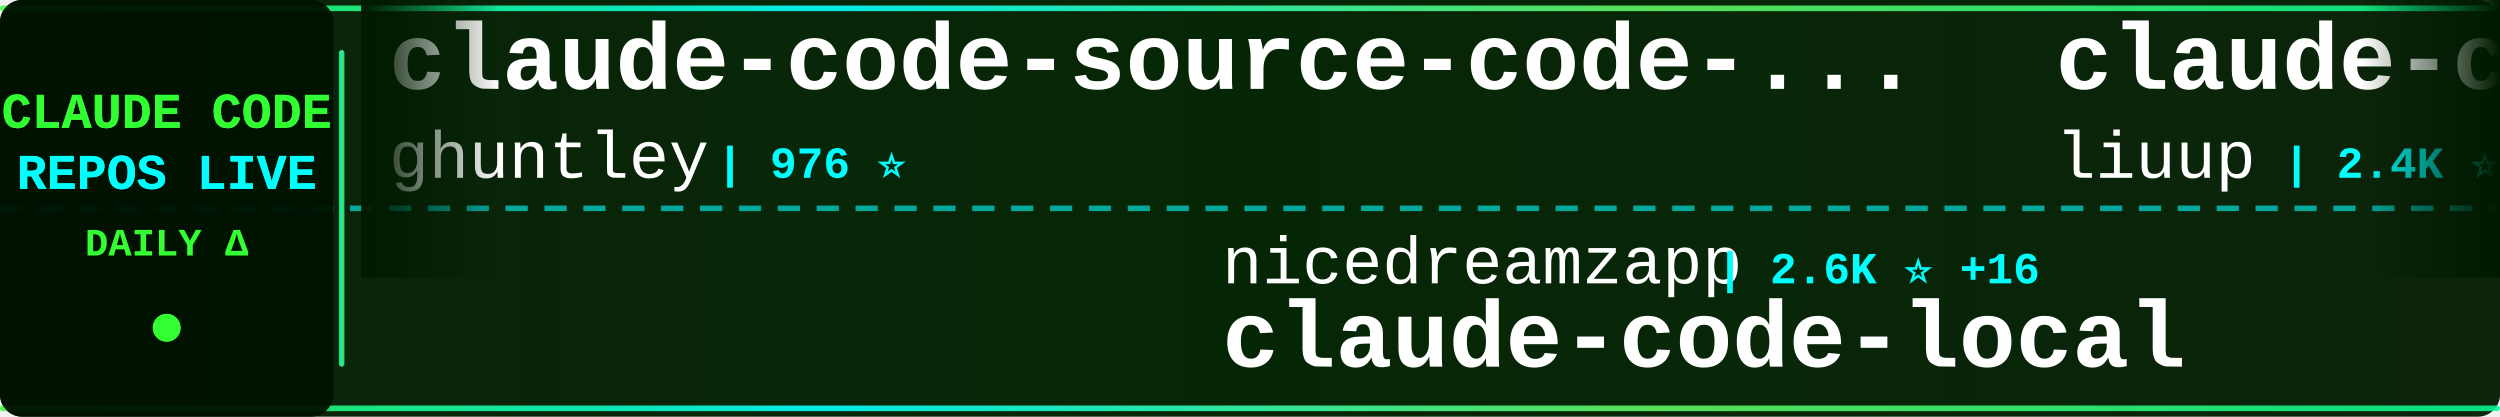
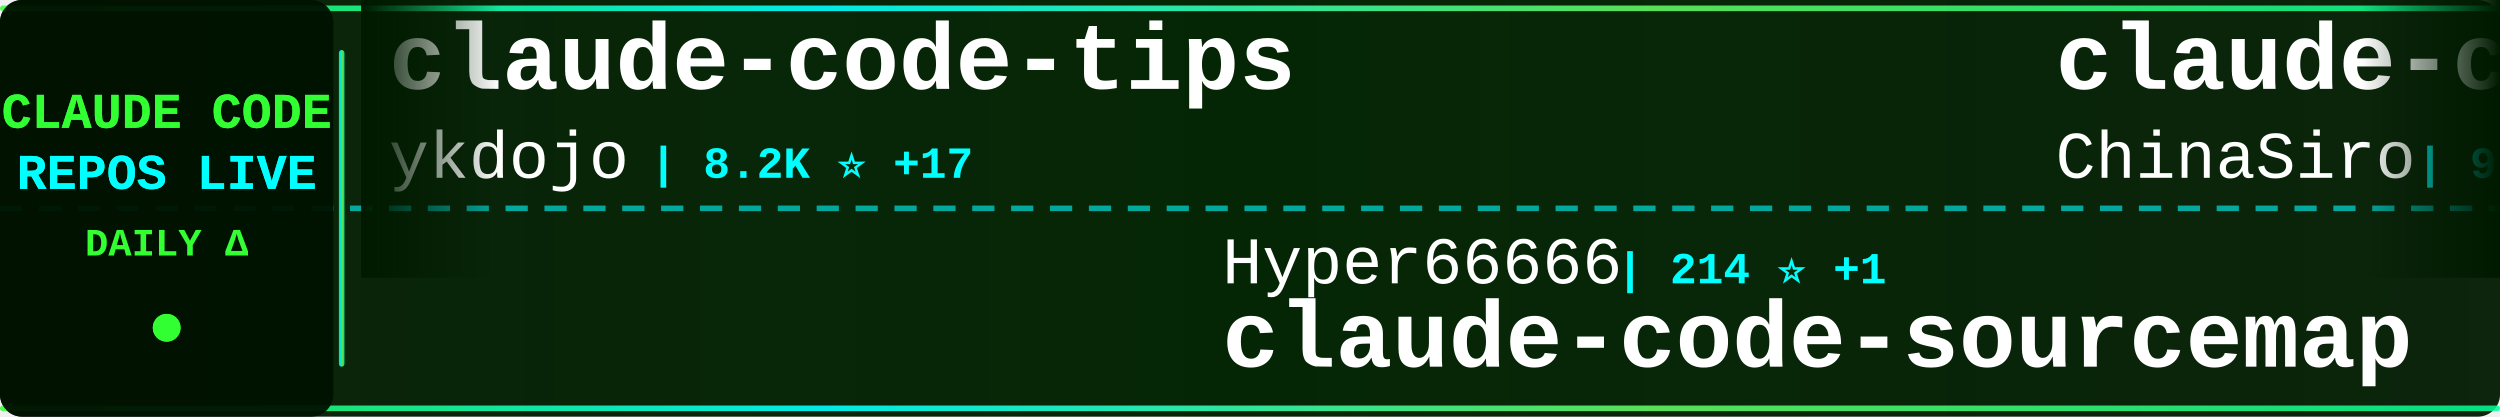
<svg xmlns="http://www.w3.org/2000/svg" width="900" height="150">
  <defs>
    <linearGradient id="tickerBg" x1="0%" y1="0%" x2="100%" y2="0%">
      <stop offset="0%" style="stop-color:#001a00;stop-opacity:0.95" />
      <stop offset="50%" style="stop-color:#002200;stop-opacity:0.98" />
      <stop offset="100%" style="stop-color:#001a00;stop-opacity:0.95" />
    </linearGradient>
    <linearGradient id="borderGrad" x1="0%" y1="0%" x2="100%" y2="0%">
      <stop offset="0%" style="stop-color:#33ff33;stop-opacity:0.85">
        <animate attributeName="stop-opacity" values="0.85;1;0.85" dur="2s" repeatCount="indefinite" />
      </stop>
      <stop offset="33%" style="stop-color:#00ffff;stop-opacity:0.9">
        <animate attributeName="stop-opacity" values="0.9;1;0.9" dur="2.2s" repeatCount="indefinite" />
      </stop>
      <stop offset="66%" style="stop-color:#66ff66;stop-opacity:0.85">
        <animate attributeName="stop-opacity" values="0.85;1;0.85" dur="1.8s" repeatCount="indefinite" />
      </stop>
      <stop offset="100%" style="stop-color:#00ff99;stop-opacity:0.85">
        <animate attributeName="stop-opacity" values="0.85;1;0.85" dur="2s" repeatCount="indefinite" />
      </stop>
    </linearGradient>
    <filter id="textGlow">
      <feGaussianBlur stdDeviation="0.1" result="coloredBlur" />
      <feMerge>
        <feMergeNode in="coloredBlur" />
        <feMergeNode in="SourceGraphic" />
      </feMerge>
    </filter>
    <filter id="metricGlow">
      <feGaussianBlur stdDeviation="0.2" result="coloredBlur" />
      <feMerge>
        <feMergeNode in="coloredBlur" />
        <feMergeNode in="SourceGraphic" />
      </feMerge>
    </filter>
    <linearGradient id="leftFade" x1="0%" y1="0%" x2="100%" y2="0%">
      <stop offset="0%" style="stop-color:#001a00;stop-opacity:1" />
      <stop offset="100%" style="stop-color:#001a00;stop-opacity:0" />
    </linearGradient>
    <linearGradient id="rightFade" x1="0%" y1="0%" x2="100%" y2="0%">
      <stop offset="0%" style="stop-color:#001a00;stop-opacity:0" />
      <stop offset="100%" style="stop-color:#001a00;stop-opacity:1" />
    </linearGradient>
  </defs>
  <rect width="900" height="150" fill="url(#tickerBg)" rx="8" />
  <rect x="0" y="2" width="900" height="2" fill="url(#borderGrad)" rx="1" />
  <rect x="0" y="146" width="900" height="2" fill="url(#borderGrad)" rx="1" />
  <line x1="0" y1="75" x2="900" y2="75" stroke="#00ffff" stroke-width="2" stroke-dasharray="8 6" opacity="0.6" />
  <rect x="0" y="0" width="120" height="150" fill="#001100" opacity="0.95" rx="8" />
  <text x="60" y="46" font-family="'Courier New', monospace" font-size="18" font-weight="bold" fill="#33ff33" text-anchor="middle" filter="url(#textGlow)">
    CLAUDE CODE
  </text>
  <text x="60" y="68" font-family="'Courier New', monospace" font-size="18" font-weight="bold" fill="#00ffff" text-anchor="middle" filter="url(#textGlow)">
    REPOS LIVE
  </text>
  <text x="60" y="92" font-family="'Courier New', monospace" font-size="14" font-weight="bold" fill="#33ff33" text-anchor="middle">
    DAILY Δ
  </text>
  <circle cx="60" cy="118" r="5" fill="#33ff33" filter="url(#metricGlow)">
    <animate attributeName="r" values="4;6;4" dur="1.5s" repeatCount="indefinite" />
    <animate attributeName="opacity" values="0.6;1;0.6" dur="1.5s" repeatCount="indefinite" />
  </circle>
  <rect x="122" y="18" width="2" height="114" fill="url(#borderGrad)" rx="1" />
  <clipPath id="tickerClip">
    <rect x="130" y="0" width="770" height="150" />
  </clipPath>
  <g clip-path="url(#tickerClip)">
    <g id="tickerItems">
      <animateTransform attributeName="transform" attributeType="XML" type="translate" from="0 0" to="-3000 0" dur="54s" repeatCount="indefinite" />
      <g transform="translate(0, 0)">
-         <text x="140" y="32" font-family="'Courier New', monospace" font-size="34" font-weight="bold" fill="#ffffff">claude-code-source-code-...</text>
-         <text x="140" y="64" font-family="'Courier New', monospace" font-size="24" font-weight="normal" fill="#ffffff" opacity="1.0">ghuntley</text>
-         <text x="258" y="64" font-family="'Courier New', monospace" font-size="16" font-weight="bold" fill="#00ffff"> | 976 ⭐</text>
+         <text x="140" y="32" font-family="'Courier New', monospace" font-size="34" font-weight="bold" fill="#ffffff">claude-code-tips</text>
+         <text x="140" y="64" font-family="'Courier New', monospace" font-size="24" font-weight="normal" fill="#ffffff" opacity="1.0">ykdojo</text>
+         <text x="234" y="64" font-family="'Courier New', monospace" font-size="16" font-weight="bold" fill="#00ffff"> | 8.2K ⭐ +17</text>
      </g>
      <g transform="translate(300, 0)">
-         <text x="140" y="102" font-family="'Courier New', monospace" font-size="24" font-weight="normal" fill="#ffffff" opacity="1.0">nicedreamzapp</text>
-         <text x="318" y="102" font-family="'Courier New', monospace" font-size="16" font-weight="bold" fill="#00ffff"> | 2.6K ⭐ +16</text>
-         <text x="140" y="132" font-family="'Courier New', monospace" font-size="34" font-weight="bold" fill="#ffffff">claude-code-local</text>
+         <text x="140" y="102" font-family="'Courier New', monospace" font-size="24" font-weight="normal" fill="#ffffff" opacity="1.0">Hyper66666</text>
+         <text x="282" y="102" font-family="'Courier New', monospace" font-size="16" font-weight="bold" fill="#00ffff"> | 214 ⭐ +1</text>
+         <text x="140" y="132" font-family="'Courier New', monospace" font-size="34" font-weight="bold" fill="#ffffff">claude-code-sourcemap</text>
      </g>
      <g transform="translate(600, 0)">
-         <text x="140" y="32" font-family="'Courier New', monospace" font-size="34" font-weight="bold" fill="#ffffff">claude-code-analysis</text>
-         <text x="140" y="64" font-family="'Courier New', monospace" font-size="24" font-weight="normal" fill="#ffffff" opacity="1.0">liuup</text>
-         <text x="222" y="64" font-family="'Courier New', monospace" font-size="16" font-weight="bold" fill="#00ffff"> | 2.4K ⭐ +28</text>
+         <text x="140" y="32" font-family="'Courier New', monospace" font-size="34" font-weight="bold" fill="#ffffff">claude-code-sourcemap</text>
+         <text x="140" y="64" font-family="'Courier New', monospace" font-size="24" font-weight="normal" fill="#ffffff" opacity="1.0">ChinaSiro</text>
+         <text x="270" y="64" font-family="'Courier New', monospace" font-size="16" font-weight="bold" fill="#00ffff"> | 9.2K ⭐ +12</text>
      </g>
      <g transform="translate(900, 0)">
-         <text x="140" y="102" font-family="'Courier New', monospace" font-size="24" font-weight="normal" fill="#ffffff" opacity="1.0">shareAI-lab</text>
-         <text x="294" y="102" font-family="'Courier New', monospace" font-size="16" font-weight="bold" fill="#00ffff"> | 60.0K ⭐ +257</text>
-         <text x="140" y="132" font-family="'Courier New', monospace" font-size="34" font-weight="bold" fill="#ffffff">learn-claude-code</text>
+         <text x="140" y="102" font-family="'Courier New', monospace" font-size="24" font-weight="normal" fill="#ffffff" opacity="1.0">https-deeplearning-ai</text>
+         <text x="414" y="102" font-family="'Courier New', monospace" font-size="16" font-weight="bold" fill="#00ffff"> | 509 ⭐</text>
+         <text x="140" y="132" font-family="'Courier New', monospace" font-size="34" font-weight="bold" fill="#ffffff">sc-claude-code-files</text>
      </g>
      <g transform="translate(1200, 0)">
-         <text x="140" y="32" font-family="'Courier New', monospace" font-size="34" font-weight="bold" fill="#ffffff">cc-switch</text>
-         <text x="140" y="64" font-family="'Courier New', monospace" font-size="24" font-weight="normal" fill="#ffffff" opacity="1.0">farion1231</text>
-         <text x="282" y="64" font-family="'Courier New', monospace" font-size="16" font-weight="bold" fill="#00ffff"> | 68.6K ⭐ +1.4K</text>
+         <text x="140" y="32" font-family="'Courier New', monospace" font-size="34" font-weight="bold" fill="#ffffff">claude-code-telegram</text>
+         <text x="140" y="64" font-family="'Courier New', monospace" font-size="24" font-weight="normal" fill="#ffffff" opacity="1.0">RichardAtCT</text>
+         <text x="294" y="64" font-family="'Courier New', monospace" font-size="16" font-weight="bold" fill="#00ffff"> | 2.6K ⭐ +3</text>
      </g>
      <g transform="translate(1500, 0)">
-         <text x="140" y="102" font-family="'Courier New', monospace" font-size="24" font-weight="normal" fill="#ffffff" opacity="1.0">anthropics</text>
-         <text x="282" y="102" font-family="'Courier New', monospace" font-size="16" font-weight="bold" fill="#00ffff"> | 133.0K ⭐ +688</text>
-         <text x="140" y="132" font-family="'Courier New', monospace" font-size="34" font-weight="bold" fill="#ffffff">skills</text>
+         <text x="140" y="102" font-family="'Courier New', monospace" font-size="24" font-weight="normal" fill="#ffffff" opacity="1.0">feiskyer</text>
+         <text x="258" y="102" font-family="'Courier New', monospace" font-size="16" font-weight="bold" fill="#00ffff"> | 1.5K ⭐ +3</text>
+         <text x="140" y="132" font-family="'Courier New', monospace" font-size="34" font-weight="bold" fill="#ffffff">claude-code-settings</text>
      </g>
      <g transform="translate(1800, 0)">
-         <text x="140" y="32" font-family="'Courier New', monospace" font-size="34" font-weight="bold" fill="#ffffff">free-claude-code</text>
-         <text x="140" y="64" font-family="'Courier New', monospace" font-size="24" font-weight="normal" fill="#ffffff" opacity="1.0">Alishahryar1</text>
-         <text x="306" y="64" font-family="'Courier New', monospace" font-size="16" font-weight="bold" fill="#00ffff"> | 24.1K ⭐ +300</text>
+         <text x="140" y="32" font-family="'Courier New', monospace" font-size="34" font-weight="bold" fill="#ffffff">claude-code-prompts</text>
+         <text x="140" y="64" font-family="'Courier New', monospace" font-size="24" font-weight="normal" fill="#ffffff" opacity="1.0">repowise-dev</text>
+         <text x="306" y="64" font-family="'Courier New', monospace" font-size="16" font-weight="bold" fill="#00ffff"> | 999 ⭐ +1</text>
      </g>
      <g transform="translate(2100, 0)">
-         <text x="140" y="102" font-family="'Courier New', monospace" font-size="24" font-weight="normal" fill="#ffffff" opacity="1.0">anthropics</text>
-         <text x="282" y="102" font-family="'Courier New', monospace" font-size="16" font-weight="bold" fill="#00ffff"> | 820 ⭐ +1</text>
-         <text x="140" y="132" font-family="'Courier New', monospace" font-size="34" font-weight="bold" fill="#ffffff">claude-code-base-action</text>
+         <text x="140" y="102" font-family="'Courier New', monospace" font-size="24" font-weight="normal" fill="#ffffff" opacity="1.0">1rgs</text>
+         <text x="210" y="102" font-family="'Courier New', monospace" font-size="16" font-weight="bold" fill="#00ffff"> | 3.6K ⭐ +4</text>
+         <text x="140" y="132" font-family="'Courier New', monospace" font-size="34" font-weight="bold" fill="#ffffff">claude-code-proxy</text>
      </g>
      <g transform="translate(2400, 0)">
-         <text x="140" y="32" font-family="'Courier New', monospace" font-size="34" font-weight="bold" fill="#ffffff">awesome-claude-code-tool...</text>
-         <text x="140" y="64" font-family="'Courier New', monospace" font-size="24" font-weight="normal" fill="#ffffff" opacity="1.0">rohitg00</text>
-         <text x="258" y="64" font-family="'Courier New', monospace" font-size="16" font-weight="bold" fill="#00ffff"> | 1.6K ⭐ +15</text>
+         <text x="140" y="32" font-family="'Courier New', monospace" font-size="34" font-weight="bold" fill="#ffffff">claude-skills</text>
+         <text x="140" y="64" font-family="'Courier New', monospace" font-size="24" font-weight="normal" fill="#ffffff" opacity="1.0">alirezarezvani</text>
+         <text x="330" y="64" font-family="'Courier New', monospace" font-size="16" font-weight="bold" fill="#00ffff"> | 14.6K ⭐ +110</text>
      </g>
      <g transform="translate(2700, 0)">
-         <text x="140" y="102" font-family="'Courier New', monospace" font-size="24" font-weight="normal" fill="#ffffff" opacity="1.0">shanraisshan</text>
-         <text x="306" y="102" font-family="'Courier New', monospace" font-size="16" font-weight="bold" fill="#00ffff"> | 52.6K ⭐ +271</text>
-         <text x="140" y="132" font-family="'Courier New', monospace" font-size="34" font-weight="bold" fill="#ffffff">claude-code-best-practic...</text>
+         <text x="140" y="102" font-family="'Courier New', monospace" font-size="24" font-weight="normal" fill="#ffffff" opacity="1.0">centminmod</text>
+         <text x="282" y="102" font-family="'Courier New', monospace" font-size="16" font-weight="bold" fill="#00ffff"> | 2.3K ⭐ +3</text>
+         <text x="140" y="132" font-family="'Courier New', monospace" font-size="34" font-weight="bold" fill="#ffffff">my-claude-code-setup</text>
      </g>
      <g transform="translate(3000, 0)">
-         <text x="140" y="32" font-family="'Courier New', monospace" font-size="34" font-weight="bold" fill="#ffffff">claude-code-source-code-...</text>
-         <text x="140" y="64" font-family="'Courier New', monospace" font-size="24" font-weight="normal" fill="#ffffff" opacity="1.0">ghuntley</text>
-         <text x="258" y="64" font-family="'Courier New', monospace" font-size="16" font-weight="bold" fill="#00ffff"> | 976 ⭐</text>
+         <text x="140" y="32" font-family="'Courier New', monospace" font-size="34" font-weight="bold" fill="#ffffff">claude-code-tips</text>
+         <text x="140" y="64" font-family="'Courier New', monospace" font-size="24" font-weight="normal" fill="#ffffff" opacity="1.0">ykdojo</text>
+         <text x="234" y="64" font-family="'Courier New', monospace" font-size="16" font-weight="bold" fill="#00ffff"> | 8.2K ⭐ +17</text>
      </g>
      <g transform="translate(3300, 0)">
-         <text x="140" y="102" font-family="'Courier New', monospace" font-size="24" font-weight="normal" fill="#ffffff" opacity="1.0">nicedreamzapp</text>
-         <text x="318" y="102" font-family="'Courier New', monospace" font-size="16" font-weight="bold" fill="#00ffff"> | 2.6K ⭐ +16</text>
-         <text x="140" y="132" font-family="'Courier New', monospace" font-size="34" font-weight="bold" fill="#ffffff">claude-code-local</text>
+         <text x="140" y="102" font-family="'Courier New', monospace" font-size="24" font-weight="normal" fill="#ffffff" opacity="1.0">Hyper66666</text>
+         <text x="282" y="102" font-family="'Courier New', monospace" font-size="16" font-weight="bold" fill="#00ffff"> | 214 ⭐ +1</text>
+         <text x="140" y="132" font-family="'Courier New', monospace" font-size="34" font-weight="bold" fill="#ffffff">claude-code-sourcemap</text>
      </g>
      <g transform="translate(3600, 0)">
-         <text x="140" y="32" font-family="'Courier New', monospace" font-size="34" font-weight="bold" fill="#ffffff">claude-code-analysis</text>
-         <text x="140" y="64" font-family="'Courier New', monospace" font-size="24" font-weight="normal" fill="#ffffff" opacity="1.0">liuup</text>
-         <text x="222" y="64" font-family="'Courier New', monospace" font-size="16" font-weight="bold" fill="#00ffff"> | 2.4K ⭐ +28</text>
+         <text x="140" y="32" font-family="'Courier New', monospace" font-size="34" font-weight="bold" fill="#ffffff">claude-code-sourcemap</text>
+         <text x="140" y="64" font-family="'Courier New', monospace" font-size="24" font-weight="normal" fill="#ffffff" opacity="1.0">ChinaSiro</text>
+         <text x="270" y="64" font-family="'Courier New', monospace" font-size="16" font-weight="bold" fill="#00ffff"> | 9.2K ⭐ +12</text>
      </g>
      <g transform="translate(3900, 0)">
-         <text x="140" y="102" font-family="'Courier New', monospace" font-size="24" font-weight="normal" fill="#ffffff" opacity="1.0">shareAI-lab</text>
-         <text x="294" y="102" font-family="'Courier New', monospace" font-size="16" font-weight="bold" fill="#00ffff"> | 60.0K ⭐ +257</text>
-         <text x="140" y="132" font-family="'Courier New', monospace" font-size="34" font-weight="bold" fill="#ffffff">learn-claude-code</text>
+         <text x="140" y="102" font-family="'Courier New', monospace" font-size="24" font-weight="normal" fill="#ffffff" opacity="1.0">https-deeplearning-ai</text>
+         <text x="414" y="102" font-family="'Courier New', monospace" font-size="16" font-weight="bold" fill="#00ffff"> | 509 ⭐</text>
+         <text x="140" y="132" font-family="'Courier New', monospace" font-size="34" font-weight="bold" fill="#ffffff">sc-claude-code-files</text>
      </g>
    </g>
  </g>
  <rect x="130" y="0" width="50" height="100" fill="url(#leftFade)" />
  <rect x="850" y="0" width="50" height="100" fill="url(#rightFade)" />
</svg>
